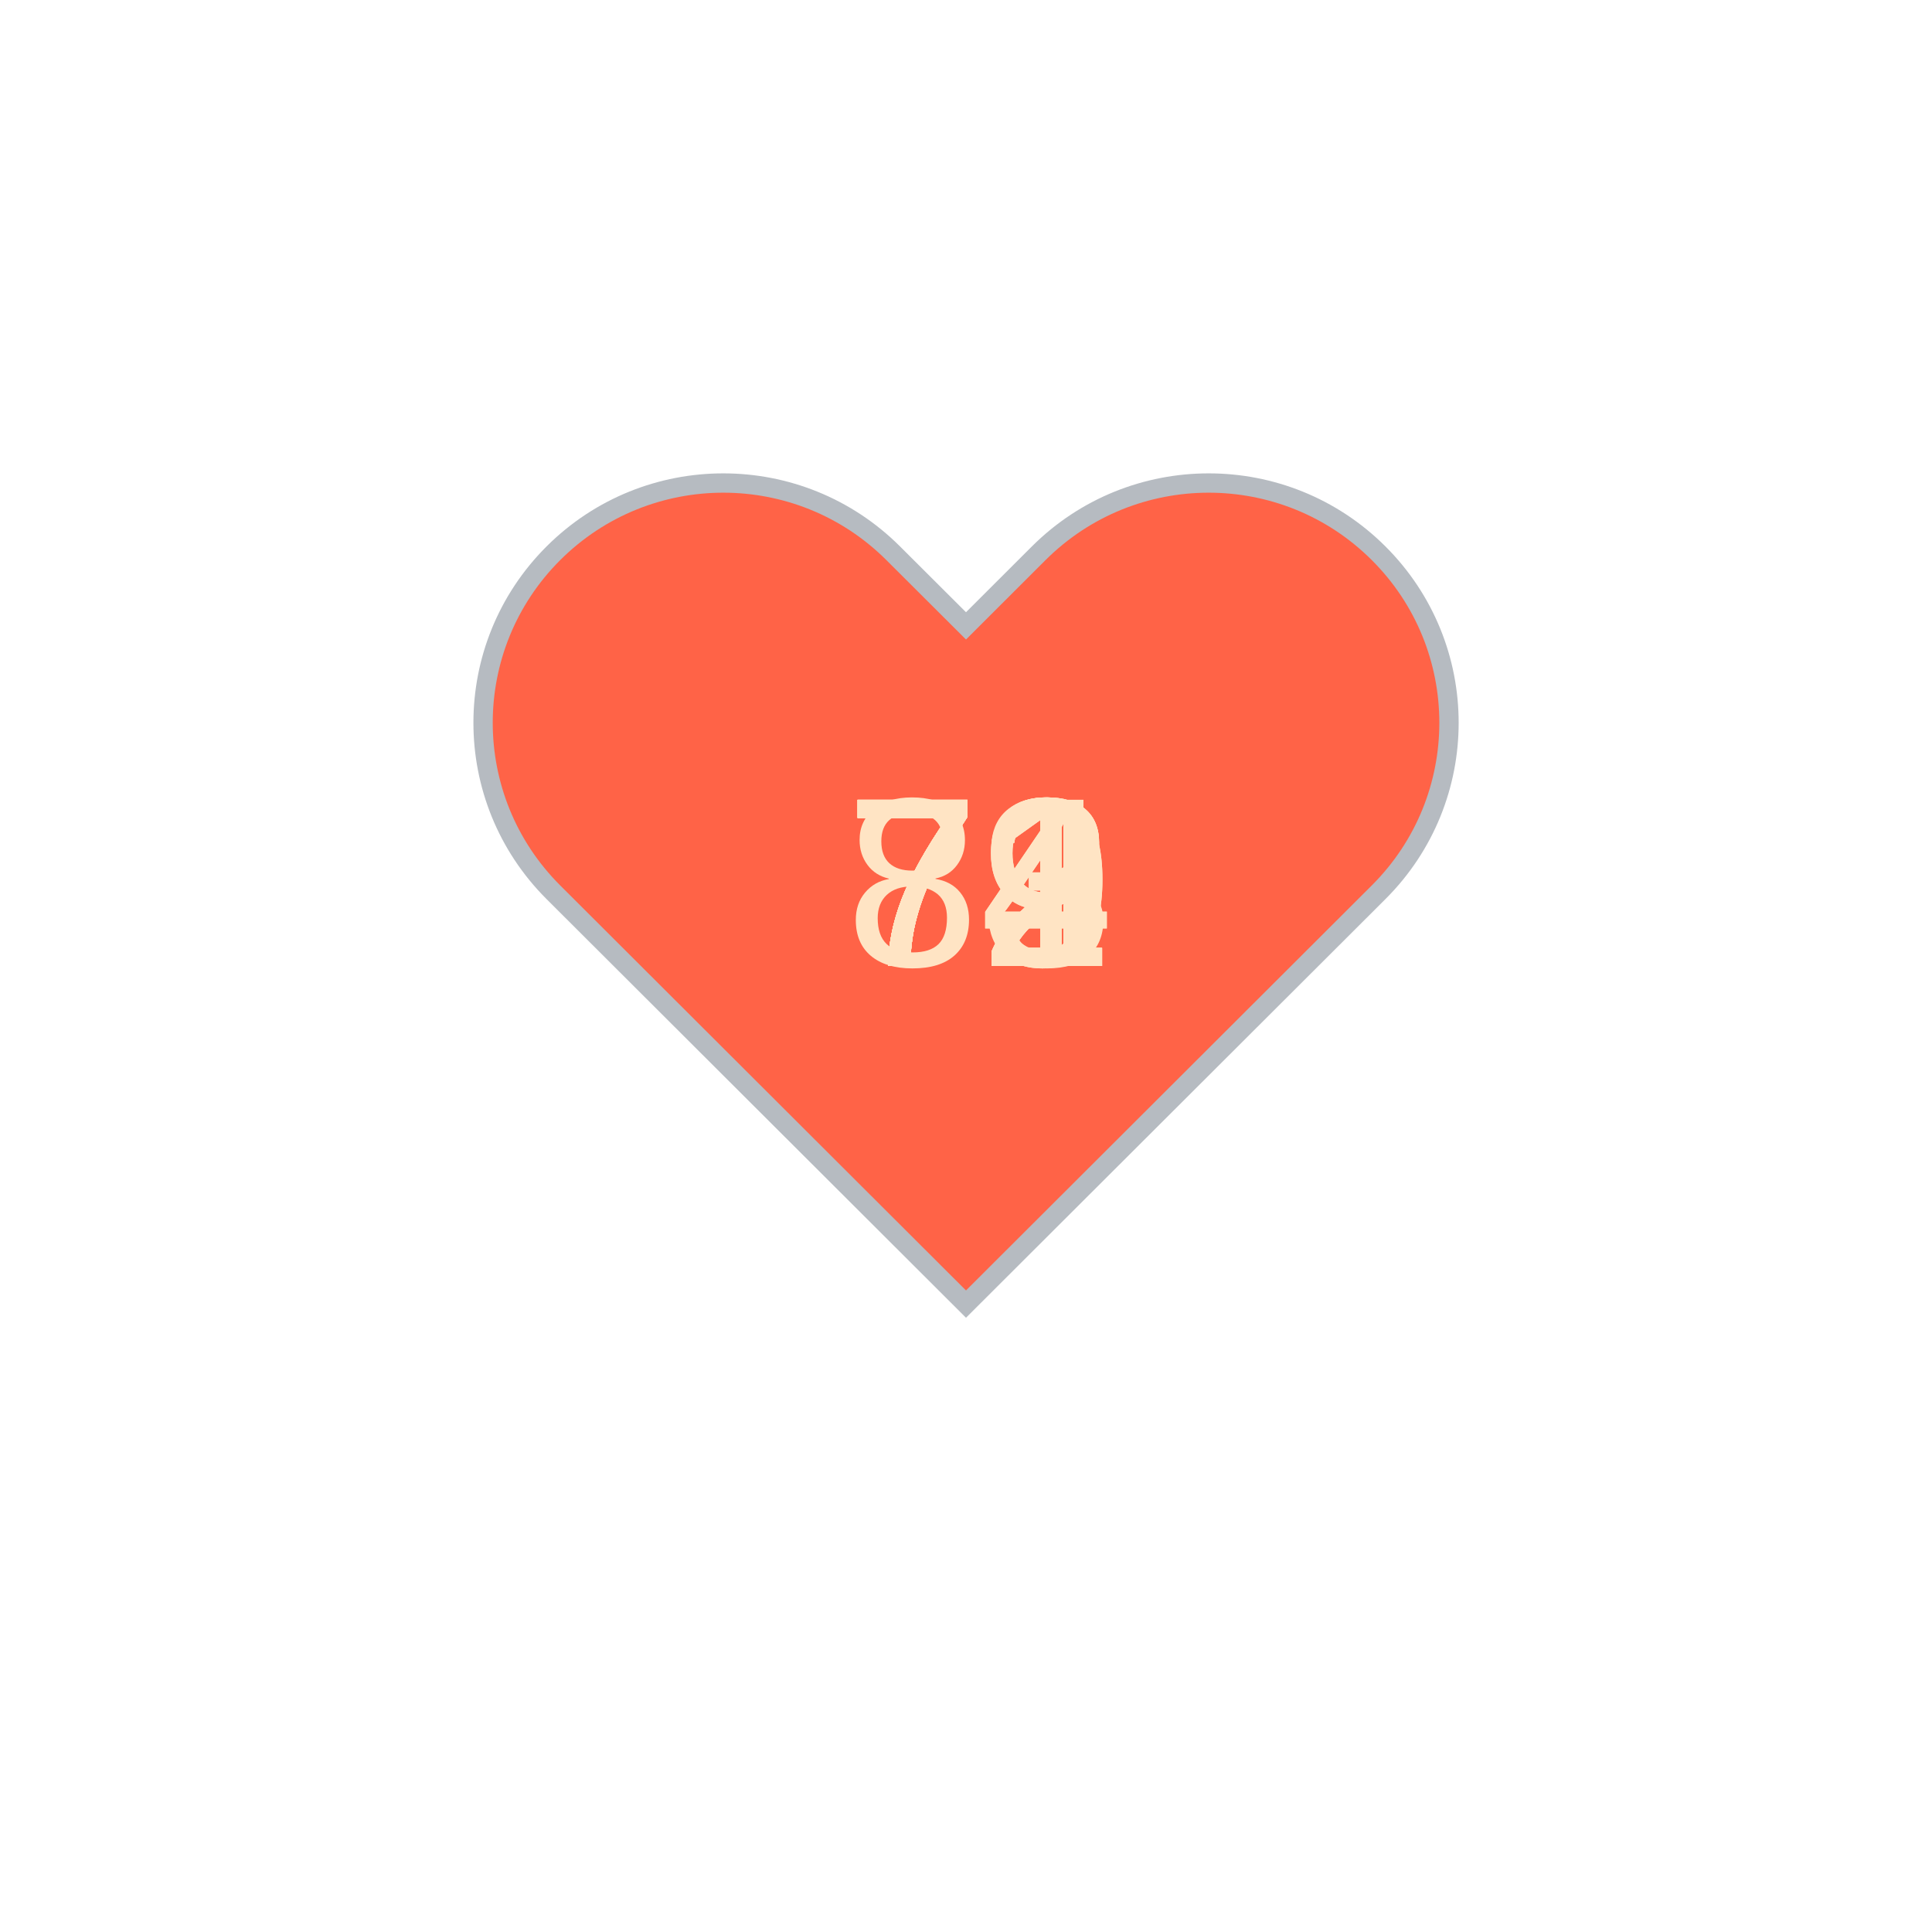
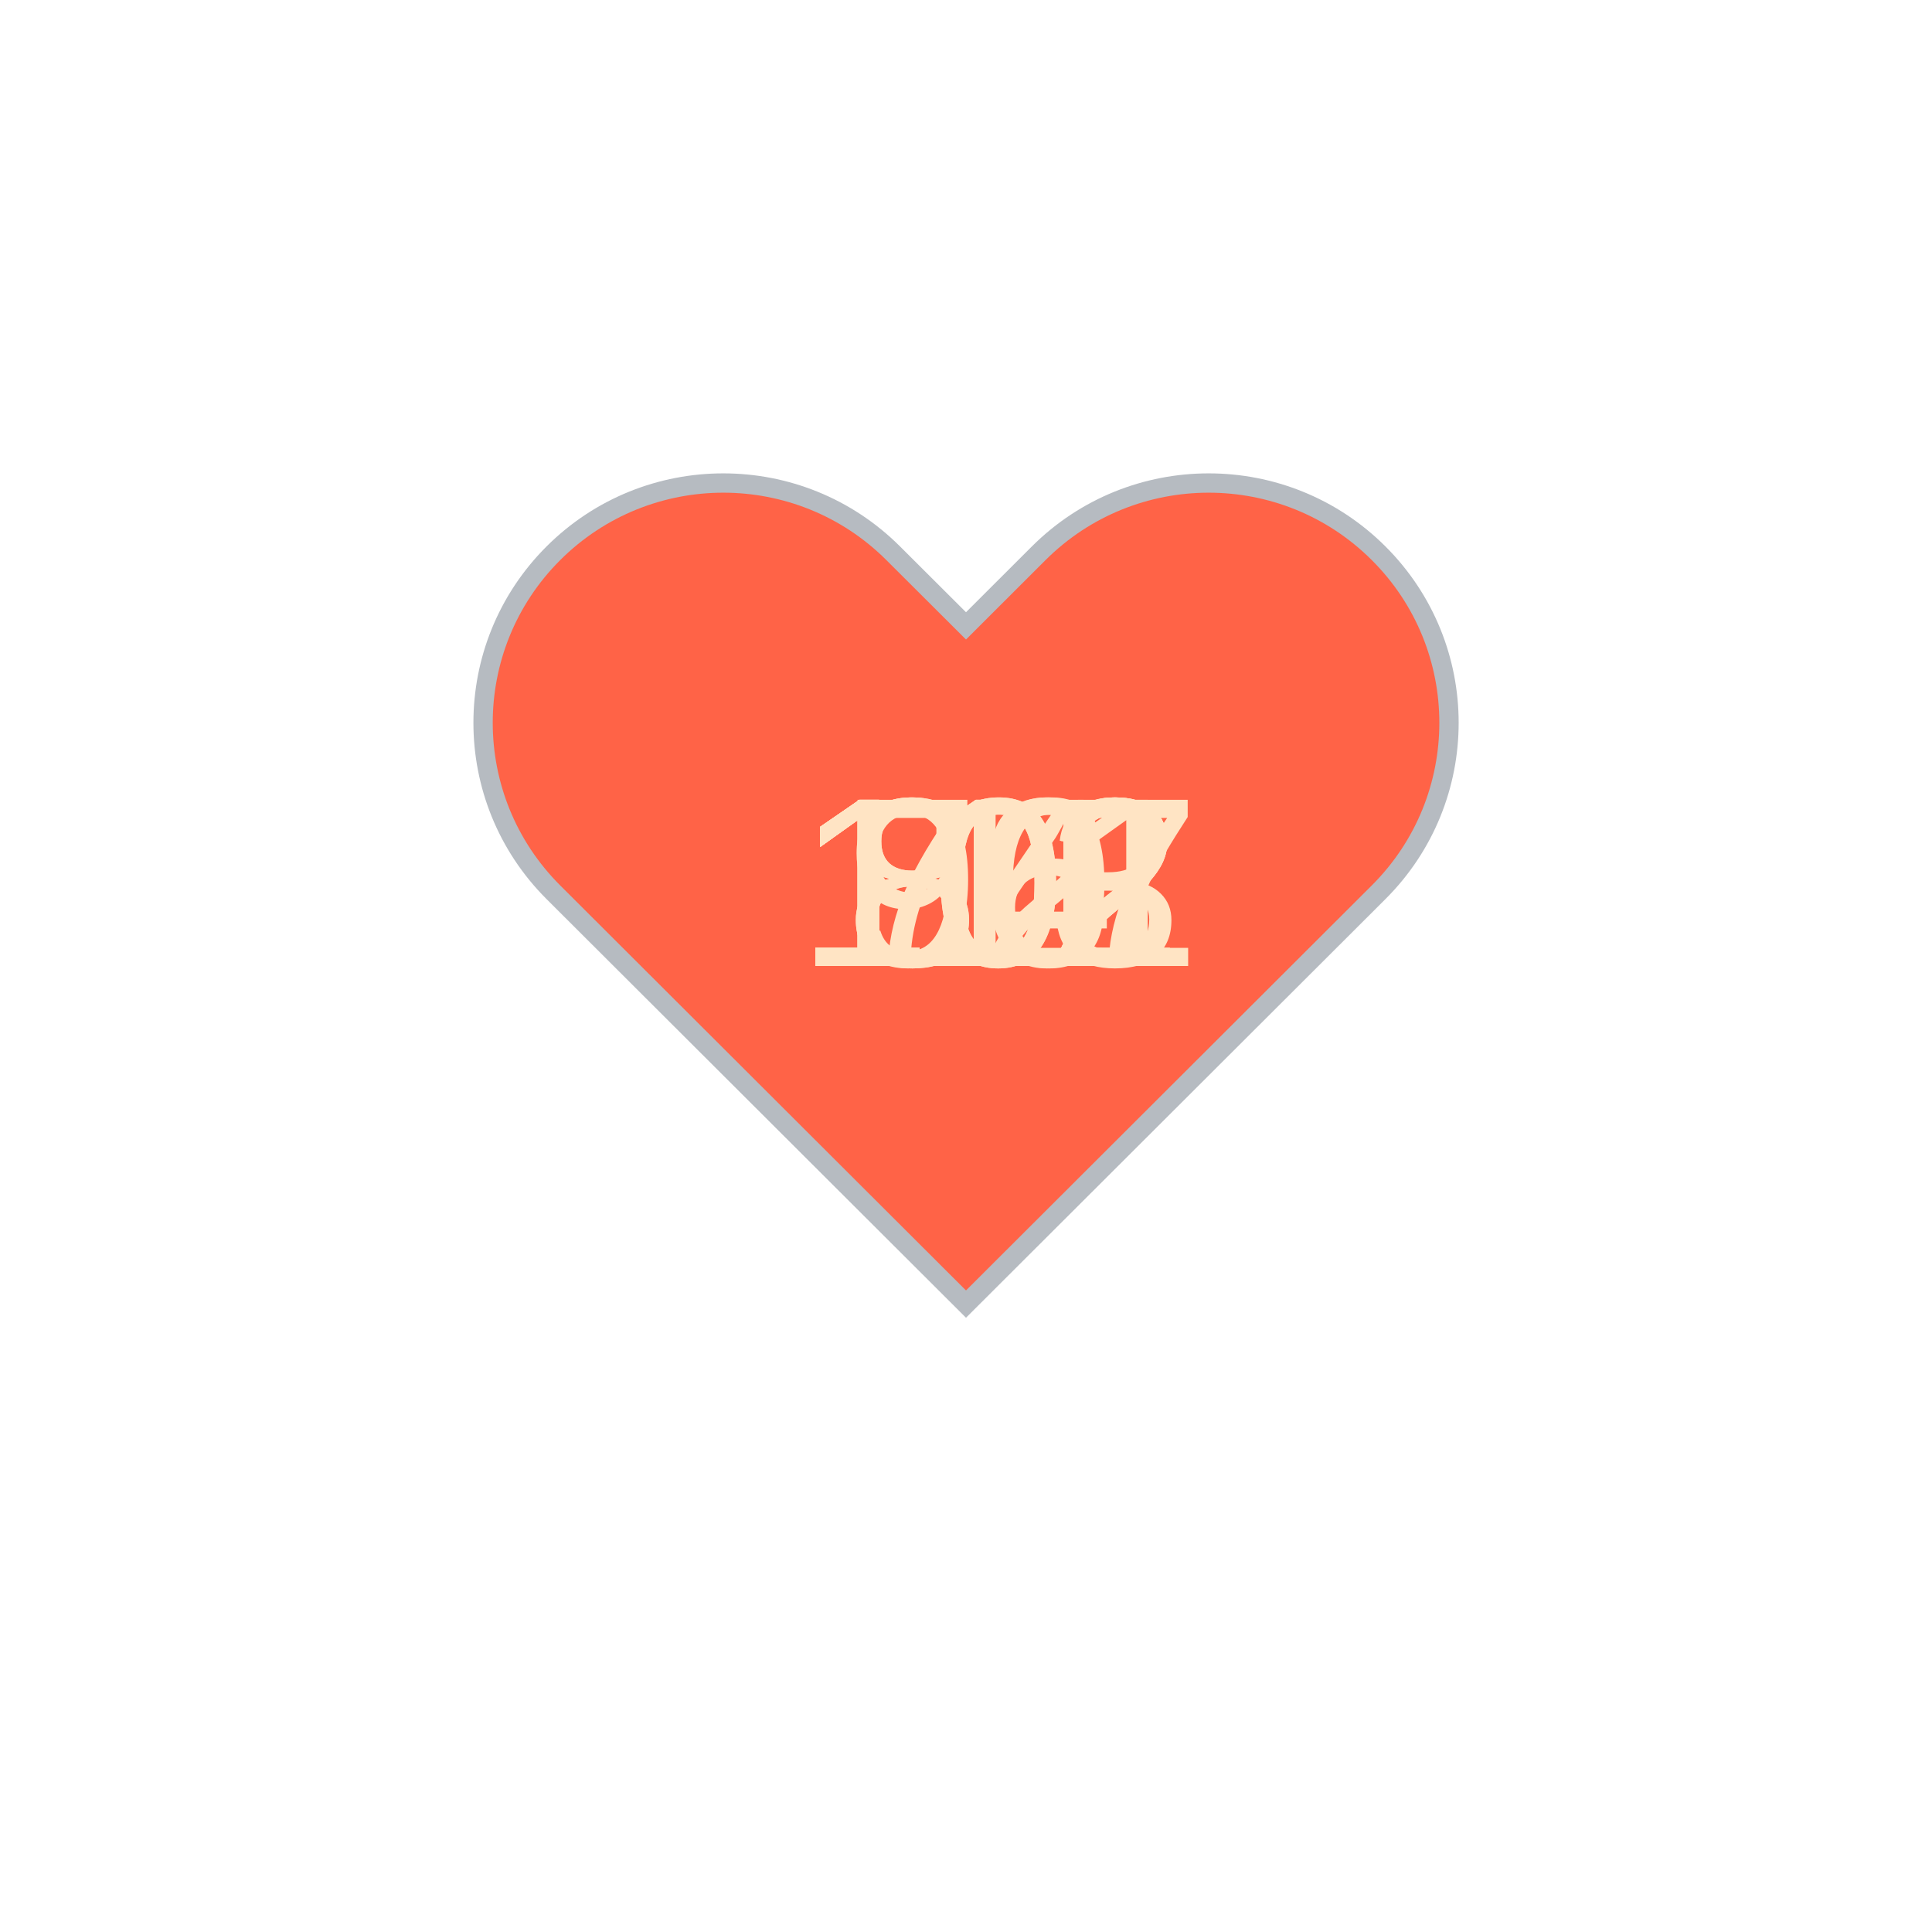
<svg xmlns="http://www.w3.org/2000/svg" baseProfile="full" height="150" version="1.1" viewBox="0,0,200,200" width="150">
  <defs />
  <g transform="translate(100 100)">
    <path d="M92.71,7.27L92.71,7.27c-9.71-9.69-25.46-9.69-35.18,0L50,14.79l-7.54-7.52C32.75-2.42,17-2.42,7.29,7.27v0 c-9.71,9.69-9.71,25.41,0,35.1L50,85l42.71-42.63C102.43,32.68,102.43,16.96,92.71,7.27z" fill="tomato" stroke="#B6BBC1" stroke-width="2" transform="translate(-50 -50)" />
    <animateTransform additive="sum" attributeName="transform" dur="1.2s" repeatCount="indefinite" type="scale" values="1; 1.5; 1.25; 1.5; 1.5; 1;" />
    <text fill="bisque" style="font-size:25px; font-family:Arial" transform="translate(-12.5 0)">72<animate attributeName="visibility" dur="12.0s" keyTimes="0;0.1;0.2;0.3;0.4;0.5;0.6;0.7;0.8;0.9;1.0" repeatCount="indefinite" values="visible;hidden;hidden;hidden;hidden;hidden;hidden;hidden;hidden;hidden;hidden" />
    </text>
-     <text fill="bisque" style="font-size:25px; font-family:Arial" transform="translate(-12.5 0)">72<animate attributeName="visibility" dur="12.0s" keyTimes="0;0.1;0.2;0.3;0.4;0.5;0.6;0.7;0.8;0.9;1.0" repeatCount="indefinite" values="hidden;visible;hidden;hidden;hidden;hidden;hidden;hidden;hidden;hidden;hidden" />
+     <text fill="bisque" style="font-size:25px; font-family:Arial" transform="translate(-12.5 0)">80<animate attributeName="visibility" dur="12.0s" keyTimes="0;0.1;0.2;0.3;0.4;0.5;0.6;0.7;0.8;0.9;1.0" repeatCount="indefinite" values="hidden;visible;hidden;hidden;hidden;hidden;hidden;hidden;hidden;hidden;hidden" />
    </text>
-     <text fill="bisque" style="font-size:25px; font-family:Arial" transform="translate(-12.5 0)">74<animate attributeName="visibility" dur="12.0s" keyTimes="0;0.1;0.2;0.3;0.4;0.5;0.6;0.7;0.8;0.9;1.0" repeatCount="indefinite" values="hidden;hidden;visible;hidden;hidden;hidden;hidden;hidden;hidden;hidden;hidden" />
+     <text fill="bisque" style="font-size:25px; font-family:Arial" transform="translate(-17.5 0)">101<animate attributeName="visibility" dur="12.0s" keyTimes="0;0.1;0.2;0.3;0.4;0.5;0.6;0.7;0.8;0.9;1.0" repeatCount="indefinite" values="hidden;hidden;visible;hidden;hidden;hidden;hidden;hidden;hidden;hidden;hidden" />
    </text>
-     <text fill="bisque" style="font-size:25px; font-family:Arial" transform="translate(-12.5 0)">71<animate attributeName="visibility" dur="12.0s" keyTimes="0;0.1;0.2;0.3;0.4;0.5;0.6;0.7;0.8;0.9;1.0" repeatCount="indefinite" values="hidden;hidden;hidden;visible;hidden;hidden;hidden;hidden;hidden;hidden;hidden" />
+     <text fill="bisque" style="font-size:25px; font-family:Arial" transform="translate(-12.5 0)">86<animate attributeName="visibility" dur="12.0s" keyTimes="0;0.1;0.2;0.3;0.4;0.5;0.6;0.7;0.8;0.9;1.0" repeatCount="indefinite" values="hidden;hidden;hidden;visible;hidden;hidden;hidden;hidden;hidden;hidden;hidden" />
    </text>
-     <text fill="bisque" style="font-size:25px; font-family:Arial" transform="translate(-12.5 0)">71<animate attributeName="visibility" dur="12.0s" keyTimes="0;0.1;0.2;0.3;0.4;0.5;0.6;0.7;0.8;0.9;1.0" repeatCount="indefinite" values="hidden;hidden;hidden;hidden;visible;hidden;hidden;hidden;hidden;hidden;hidden" />
+     <text fill="bisque" style="font-size:25px; font-family:Arial" transform="translate(-12.5 0)">94<animate attributeName="visibility" dur="12.0s" keyTimes="0;0.1;0.2;0.3;0.4;0.5;0.6;0.7;0.8;0.9;1.0" repeatCount="indefinite" values="hidden;hidden;hidden;hidden;visible;hidden;hidden;hidden;hidden;hidden;hidden" />
    </text>
-     <text fill="bisque" style="font-size:25px; font-family:Arial" transform="translate(-12.5 0)">73<animate attributeName="visibility" dur="12.0s" keyTimes="0;0.1;0.2;0.3;0.4;0.5;0.6;0.7;0.8;0.9;1.0" repeatCount="indefinite" values="hidden;hidden;hidden;hidden;hidden;visible;hidden;hidden;hidden;hidden;hidden" />
+     <text fill="bisque" style="font-size:25px; font-family:Arial" transform="translate(-17.5 0)">112<animate attributeName="visibility" dur="12.0s" keyTimes="0;0.1;0.2;0.3;0.4;0.5;0.6;0.7;0.8;0.9;1.0" repeatCount="indefinite" values="hidden;hidden;hidden;hidden;hidden;visible;hidden;hidden;hidden;hidden;hidden" />
    </text>
-     <text fill="bisque" style="font-size:25px; font-family:Arial" transform="translate(-12.5 0)">72<animate attributeName="visibility" dur="12.0s" keyTimes="0;0.1;0.2;0.3;0.4;0.5;0.6;0.7;0.8;0.9;1.0" repeatCount="indefinite" values="hidden;hidden;hidden;hidden;hidden;hidden;visible;hidden;hidden;hidden;hidden" />
+     <text fill="bisque" style="font-size:25px; font-family:Arial" transform="translate(-17.5 0)">113<animate attributeName="visibility" dur="12.0s" keyTimes="0;0.1;0.2;0.3;0.4;0.5;0.6;0.7;0.8;0.9;1.0" repeatCount="indefinite" values="hidden;hidden;hidden;hidden;hidden;hidden;visible;hidden;hidden;hidden;hidden" />
    </text>
-     <text fill="bisque" style="font-size:25px; font-family:Arial" transform="translate(-12.5 0)">84<animate attributeName="visibility" dur="12.0s" keyTimes="0;0.1;0.2;0.3;0.4;0.5;0.6;0.7;0.8;0.9;1.0" repeatCount="indefinite" values="hidden;hidden;hidden;hidden;hidden;hidden;hidden;visible;hidden;hidden;hidden" />
+     <text fill="bisque" style="font-size:25px; font-family:Arial" transform="translate(-17.5 0)">112<animate attributeName="visibility" dur="12.0s" keyTimes="0;0.1;0.2;0.3;0.4;0.5;0.6;0.7;0.8;0.9;1.0" repeatCount="indefinite" values="hidden;hidden;hidden;hidden;hidden;hidden;hidden;visible;hidden;hidden;hidden" />
    </text>
-     <text fill="bisque" style="font-size:25px; font-family:Arial" transform="translate(-12.5 0)">79<animate attributeName="visibility" dur="12.0s" keyTimes="0;0.1;0.2;0.3;0.4;0.5;0.6;0.7;0.8;0.9;1.0" repeatCount="indefinite" values="hidden;hidden;hidden;hidden;hidden;hidden;hidden;hidden;visible;hidden;hidden" />
+     <text fill="bisque" style="font-size:25px; font-family:Arial" transform="translate(-17.5 0)">112<animate attributeName="visibility" dur="12.0s" keyTimes="0;0.1;0.2;0.3;0.4;0.5;0.6;0.7;0.8;0.9;1.0" repeatCount="indefinite" values="hidden;hidden;hidden;hidden;hidden;hidden;hidden;hidden;visible;hidden;hidden" />
    </text>
-     <text fill="bisque" style="font-size:25px; font-family:Arial" transform="translate(-12.5 0)">79<animate attributeName="visibility" dur="12.0s" keyTimes="0;0.1;0.2;0.3;0.4;0.5;0.6;0.7;0.8;0.9;1.0" repeatCount="indefinite" values="hidden;hidden;hidden;hidden;hidden;hidden;hidden;hidden;hidden;visible;hidden" />
+     <text fill="bisque" style="font-size:25px; font-family:Arial" transform="translate(-17.5 0)">107<animate attributeName="visibility" dur="12.0s" keyTimes="0;0.1;0.2;0.3;0.4;0.5;0.6;0.7;0.8;0.9;1.0" repeatCount="indefinite" values="hidden;hidden;hidden;hidden;hidden;hidden;hidden;hidden;hidden;visible;hidden" />
    </text>
  </g>
</svg>
